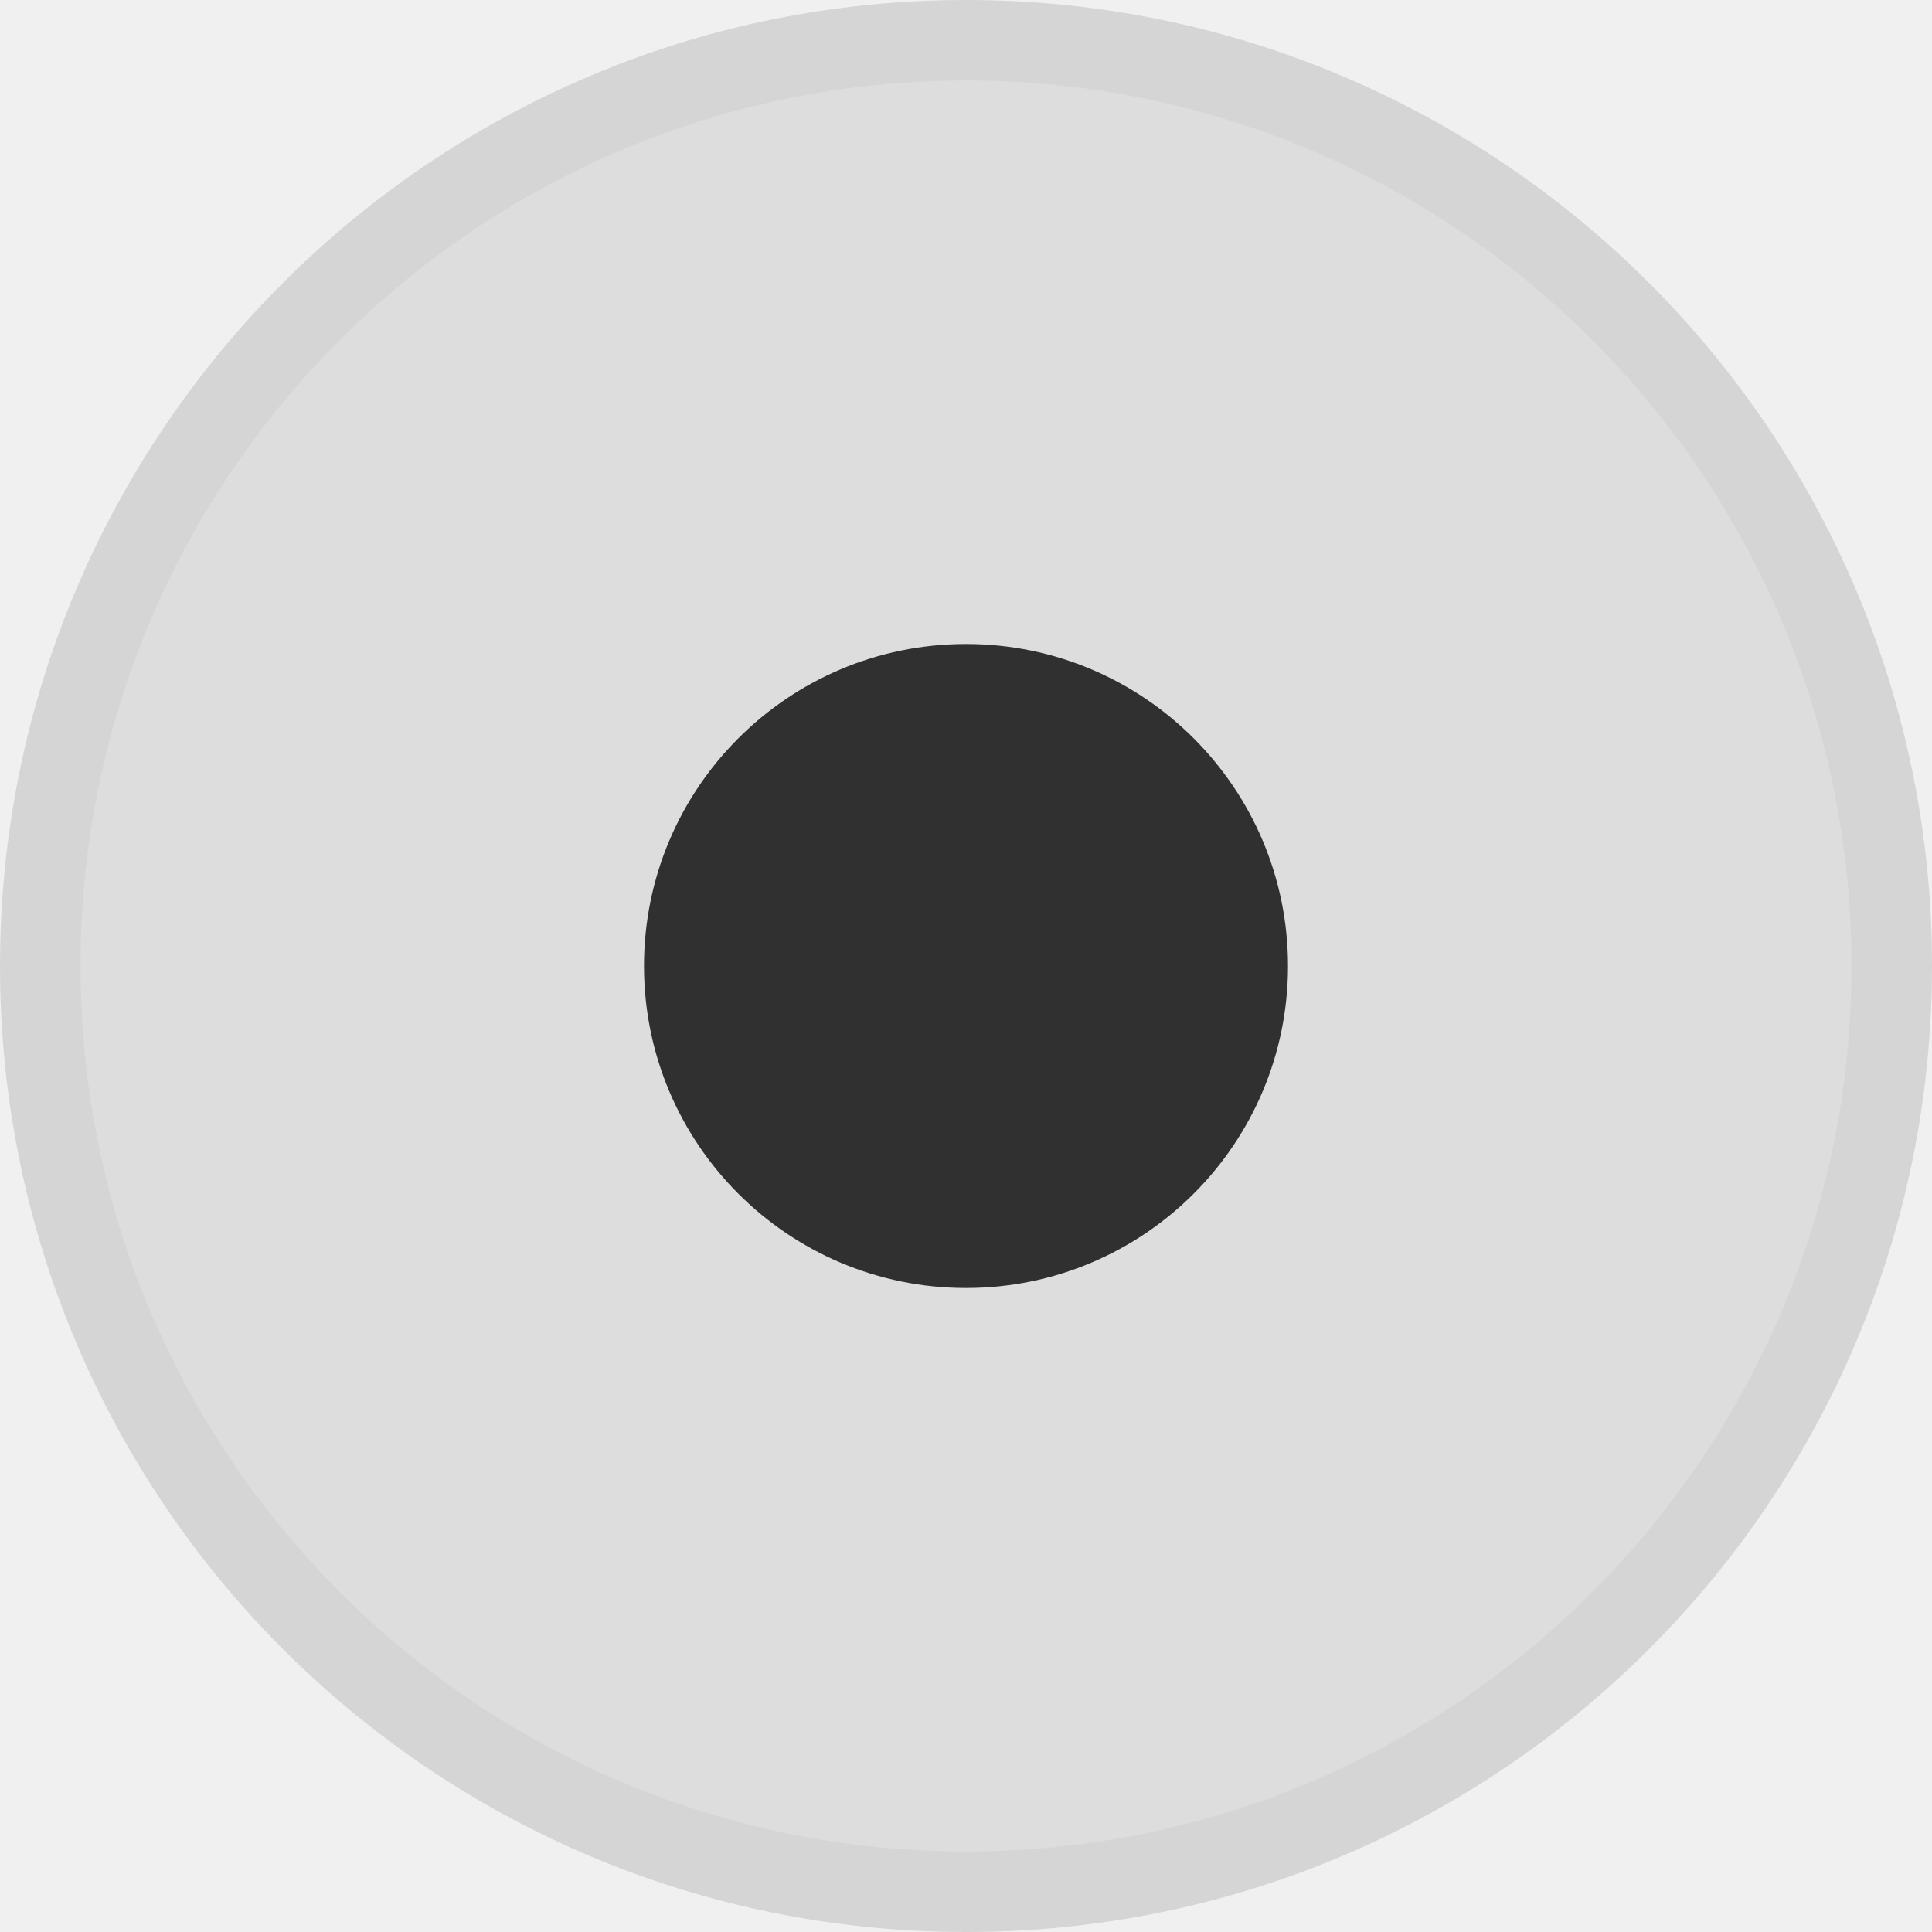
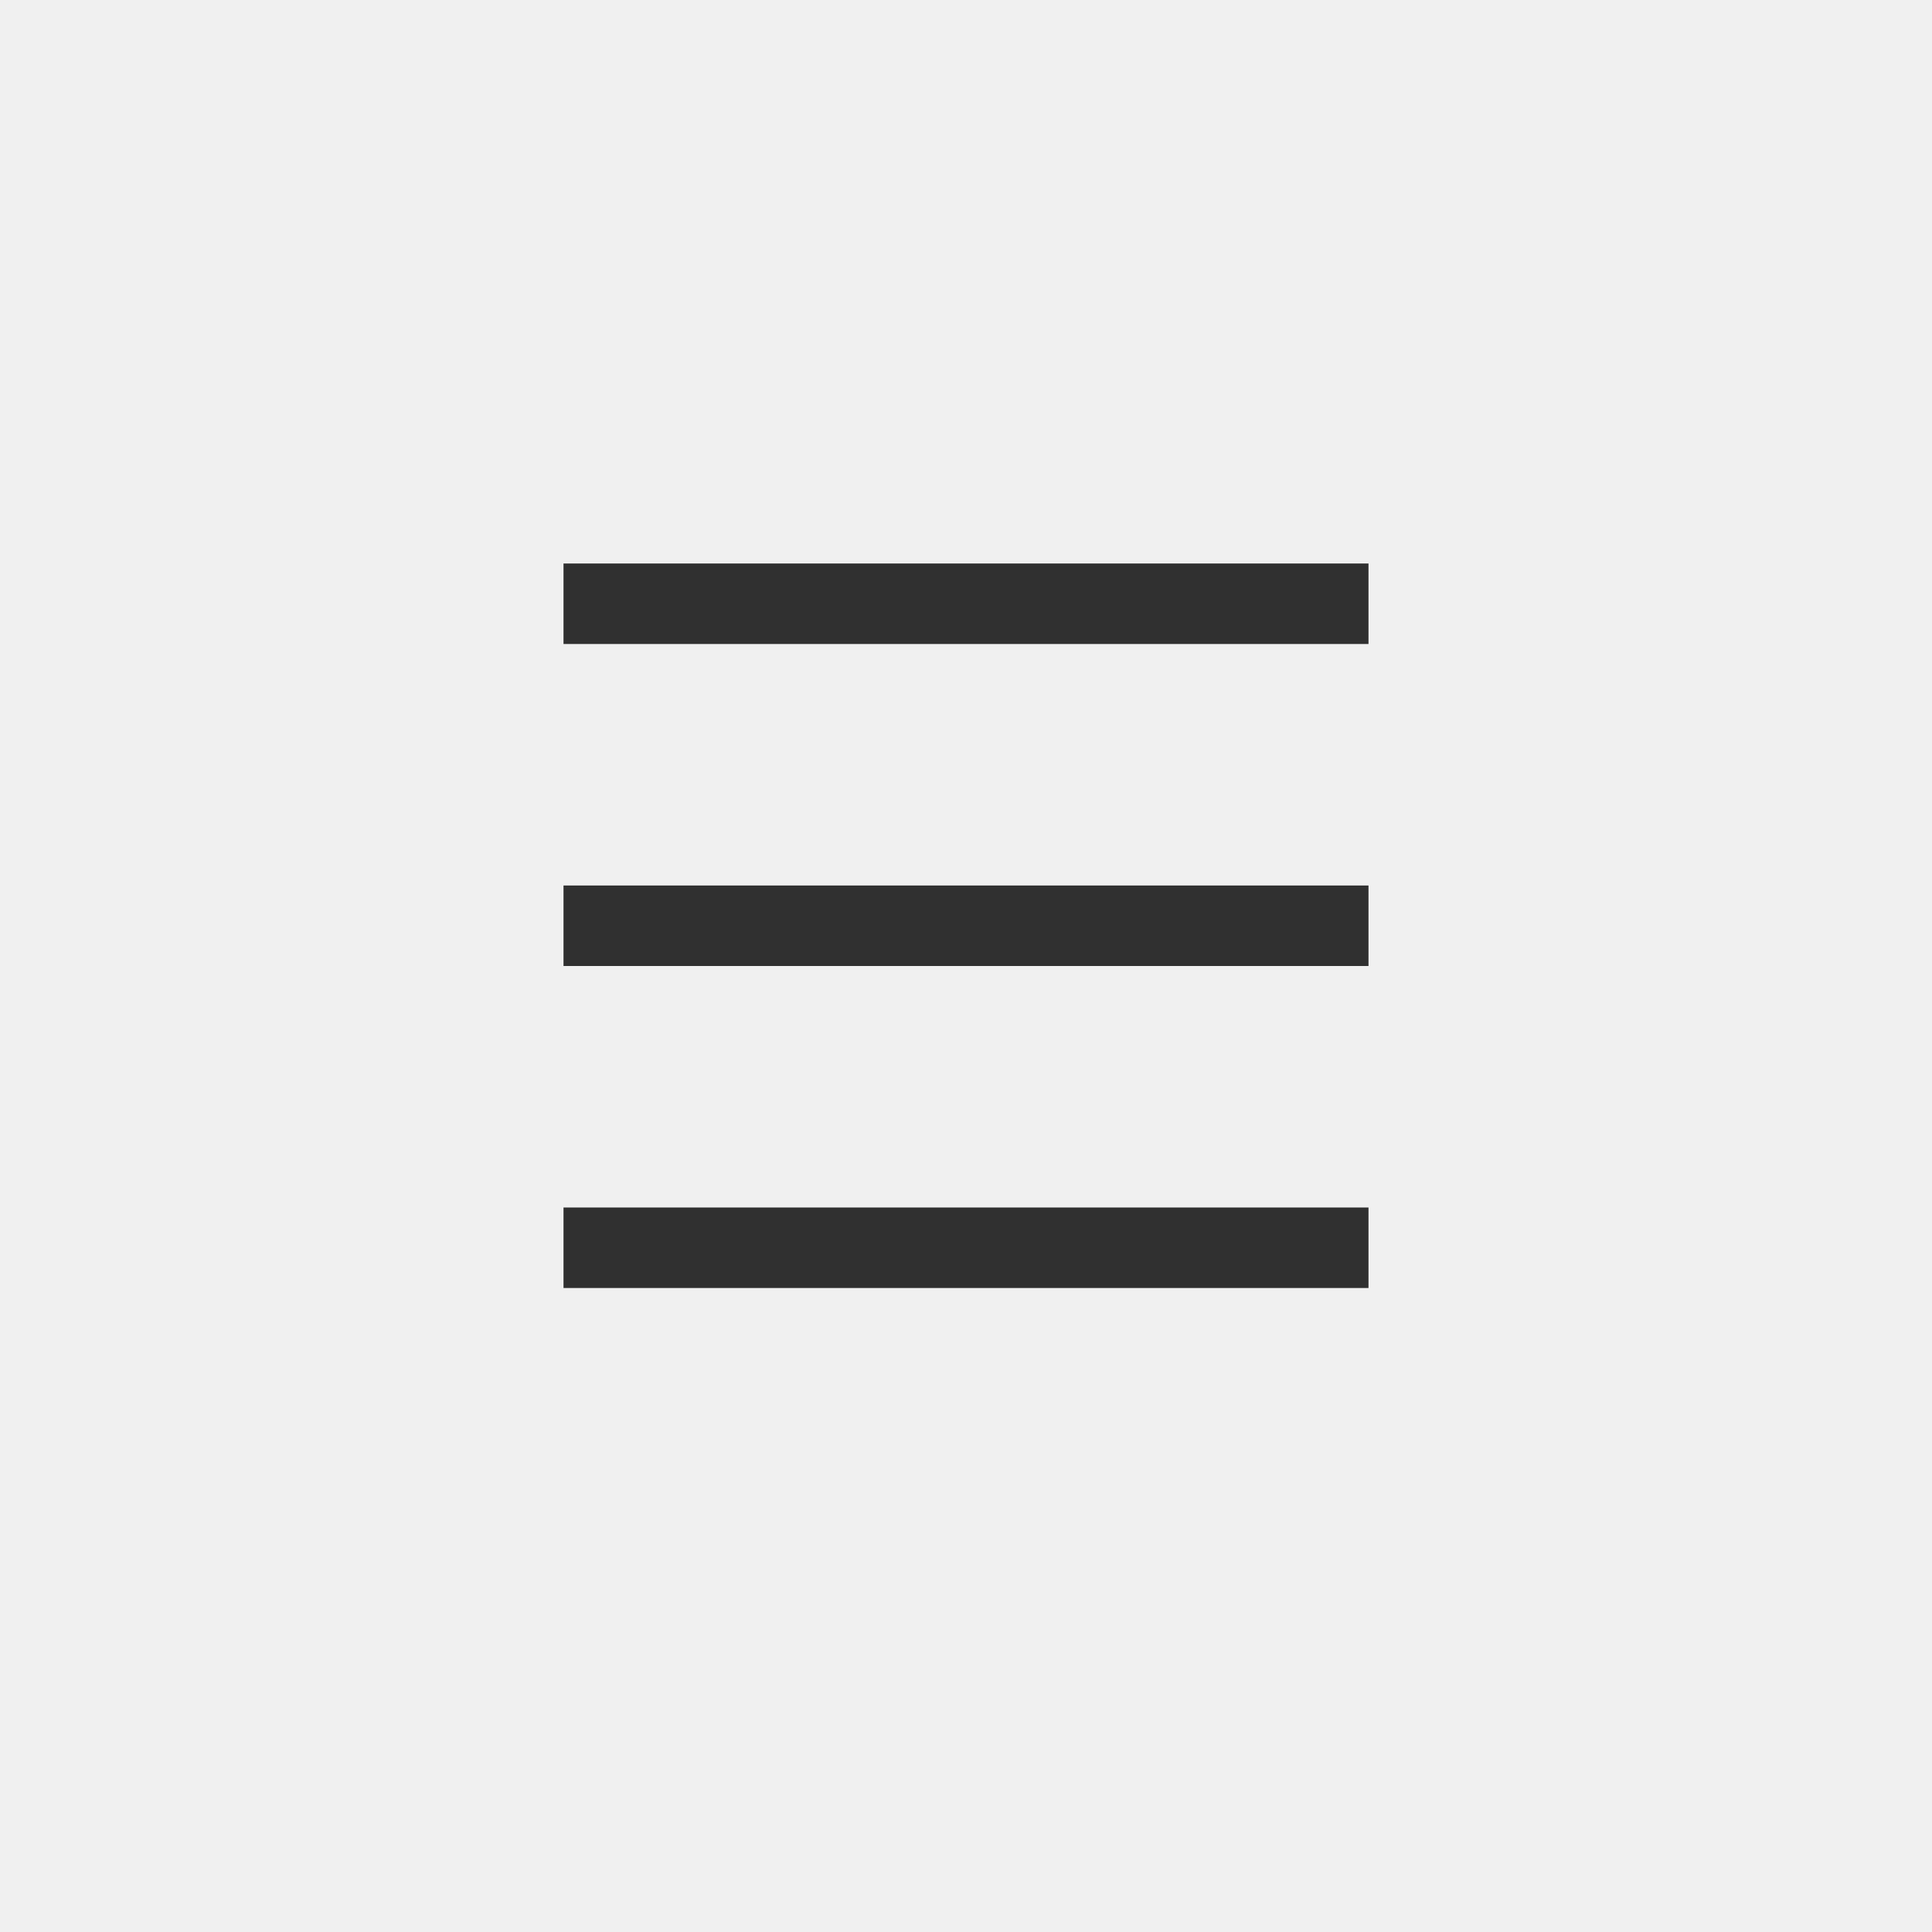
<svg xmlns="http://www.w3.org/2000/svg" width="24" height="24" version="1.1">
-   <defs>
-     <clipPath id="clipPath948">
-       <circle cx="12" cy="12" r="11" d="M 23,12 A 11,11 0 0 1 12,23 11,11 0 0 1 1,12 11,11 0 0 1 12,1 11,11 0 0 1 23,12 Z" display="none" fill="#fff" opacity=".1" stroke-width="0" />
-       <path class="powerclip" d="m-5-5h34v34h-34zm28 17a11 11 0 0 0-11-11 11 11 0 0 0-11 11 11 11 0 0 0 11 11 11 11 0 0 0 11-11z" fill="#fff" opacity=".1" stroke-width="0" />
-     </clipPath>
-   </defs>
-   <g fill="#000" opacity="0.8">
-     <circle cx="12" cy="12" r="12" opacity=".1" stroke-width="0" />
-     <path d="m24 12a12 12 0 0 1-12 12 12 12 0 0 1-12-12 12 12 0 0 1 12-12 12 12 0 0 1 12 12z" clip-path="url(#clipPath948)" opacity=".05" stroke-width="0" />
-     <circle cx="12" cy="12" r="4" stroke-width="1" />
-   </g>
+   <path d="m7 7v1h10v-1zm0 4v1h10v-1zm0 4v1h10v-1z" opacity=".8" overflow="visible" />
</svg>
